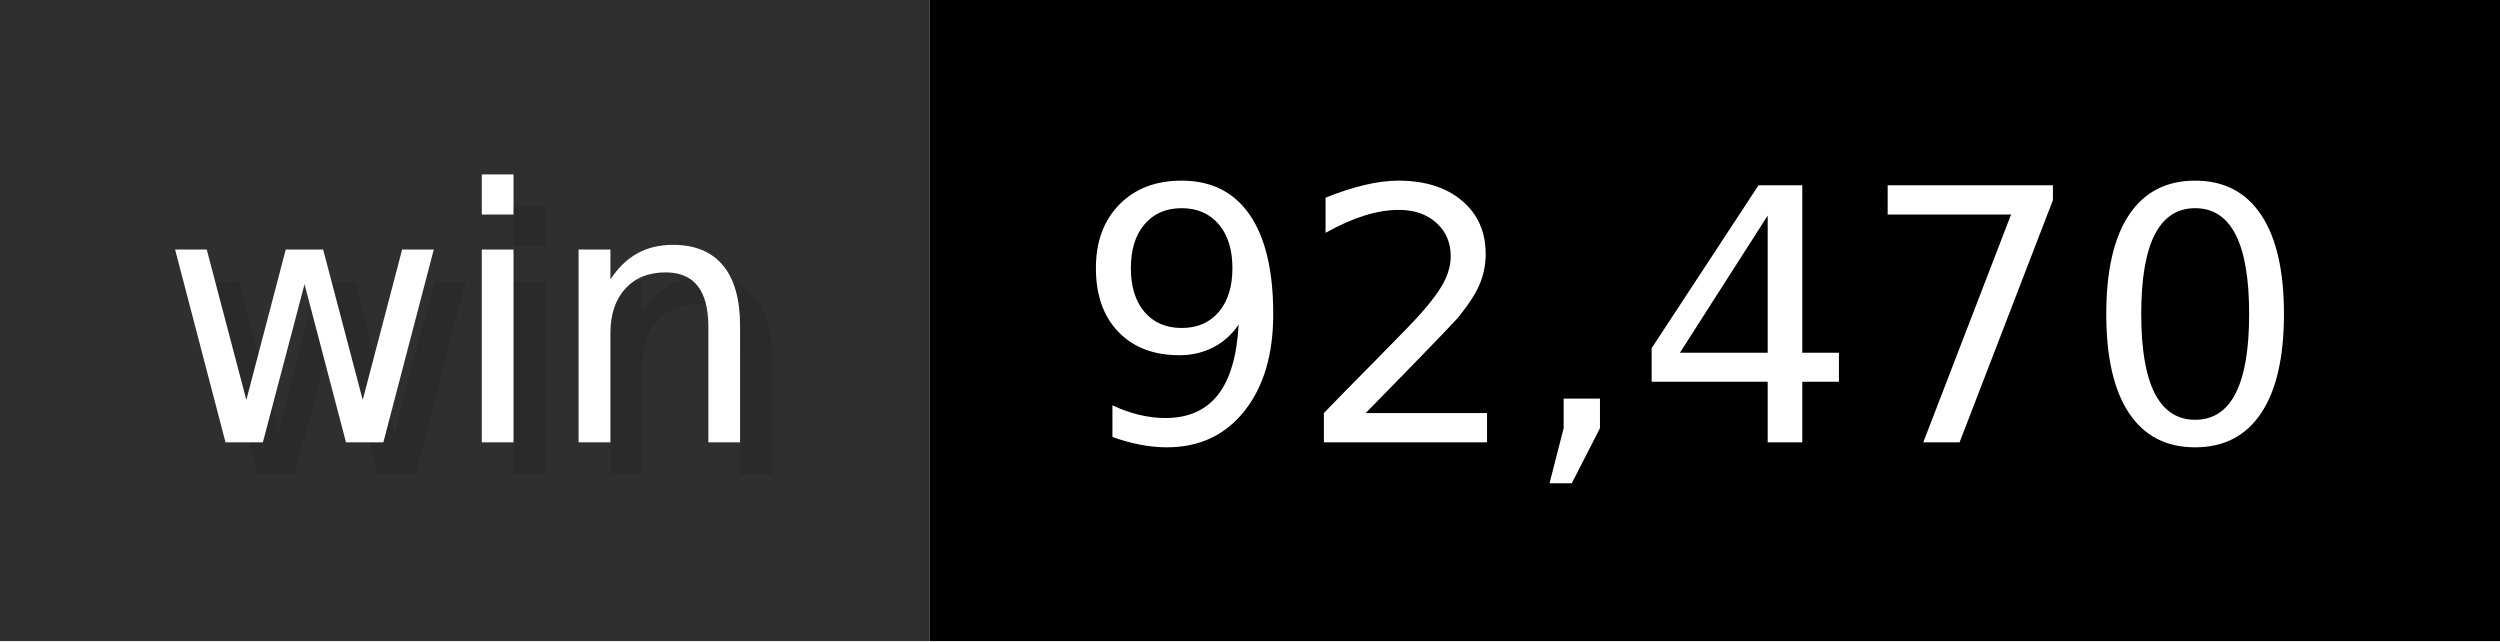
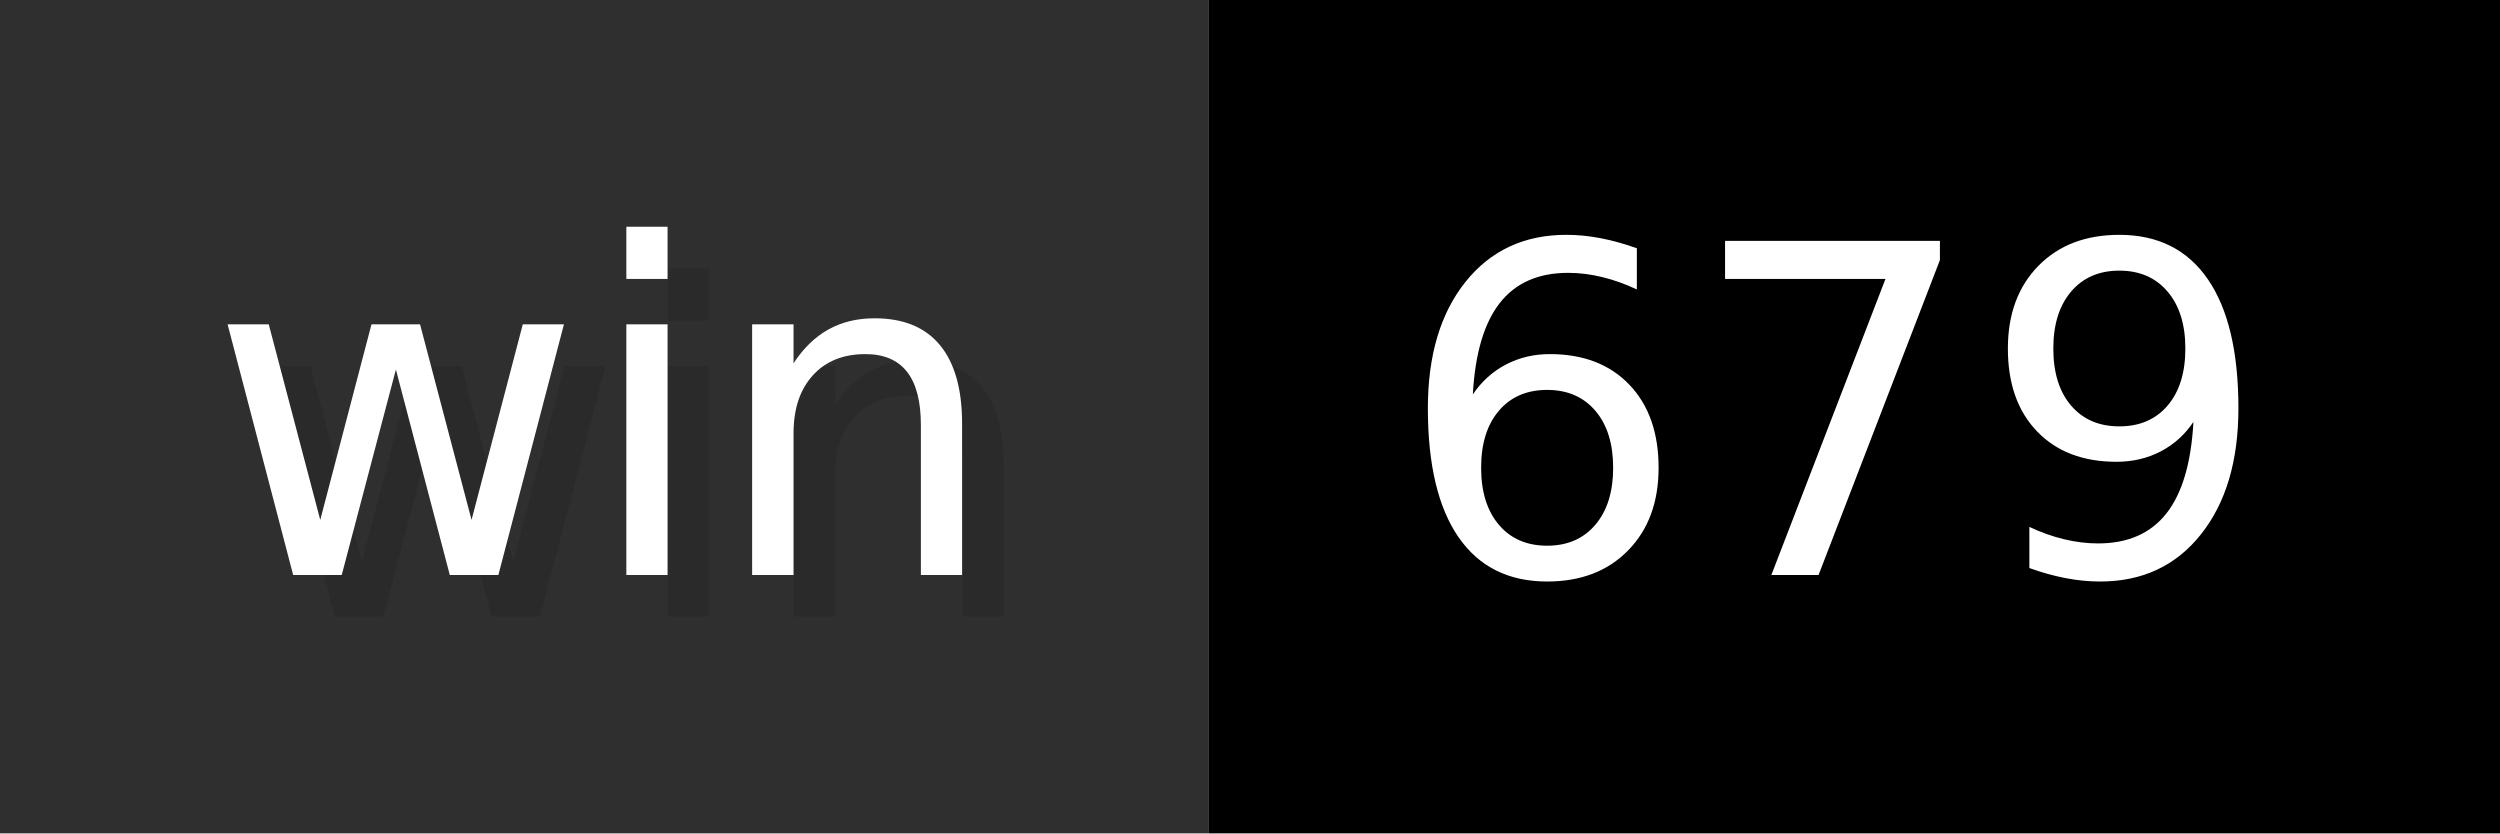
- <svg xmlns="http://www.w3.org/2000/svg" width="78" height="20" viewBox="0 0 780 200" role="img" aria-label="win: 92,470">
+ <svg xmlns="http://www.w3.org/2000/svg" width="60" height="20" viewBox="0 0 600 200" role="img" aria-label="win: 679">
  <g>
    <rect fill="#2F2F2F" width="290" height="200" />
-     <rect fill="#" x="290" width="490" height="200" />
+     <rect fill="#" x="290" width="310" height="200" />
  </g>
  <g aria-hidden="true" fill="#fff" text-anchor="start" font-family="Verdana,DejaVu Sans,sans-serif" font-size="110">
    <text x="60" y="148" textLength="190" fill="#000" opacity="0.1">win</text>
    <text x="50" y="138" textLength="190">win</text>
-     <text x="345" y="148" textLength="390" fill="#000" opacity="0.1">92,470</text>
-     <text x="335" y="138" textLength="390">92,470</text>
+     <text x="345" y="148" textLength="210" fill="#000" opacity="0.1">679</text>
+     <text x="335" y="138" textLength="210">679</text>
  </g>
</svg>
